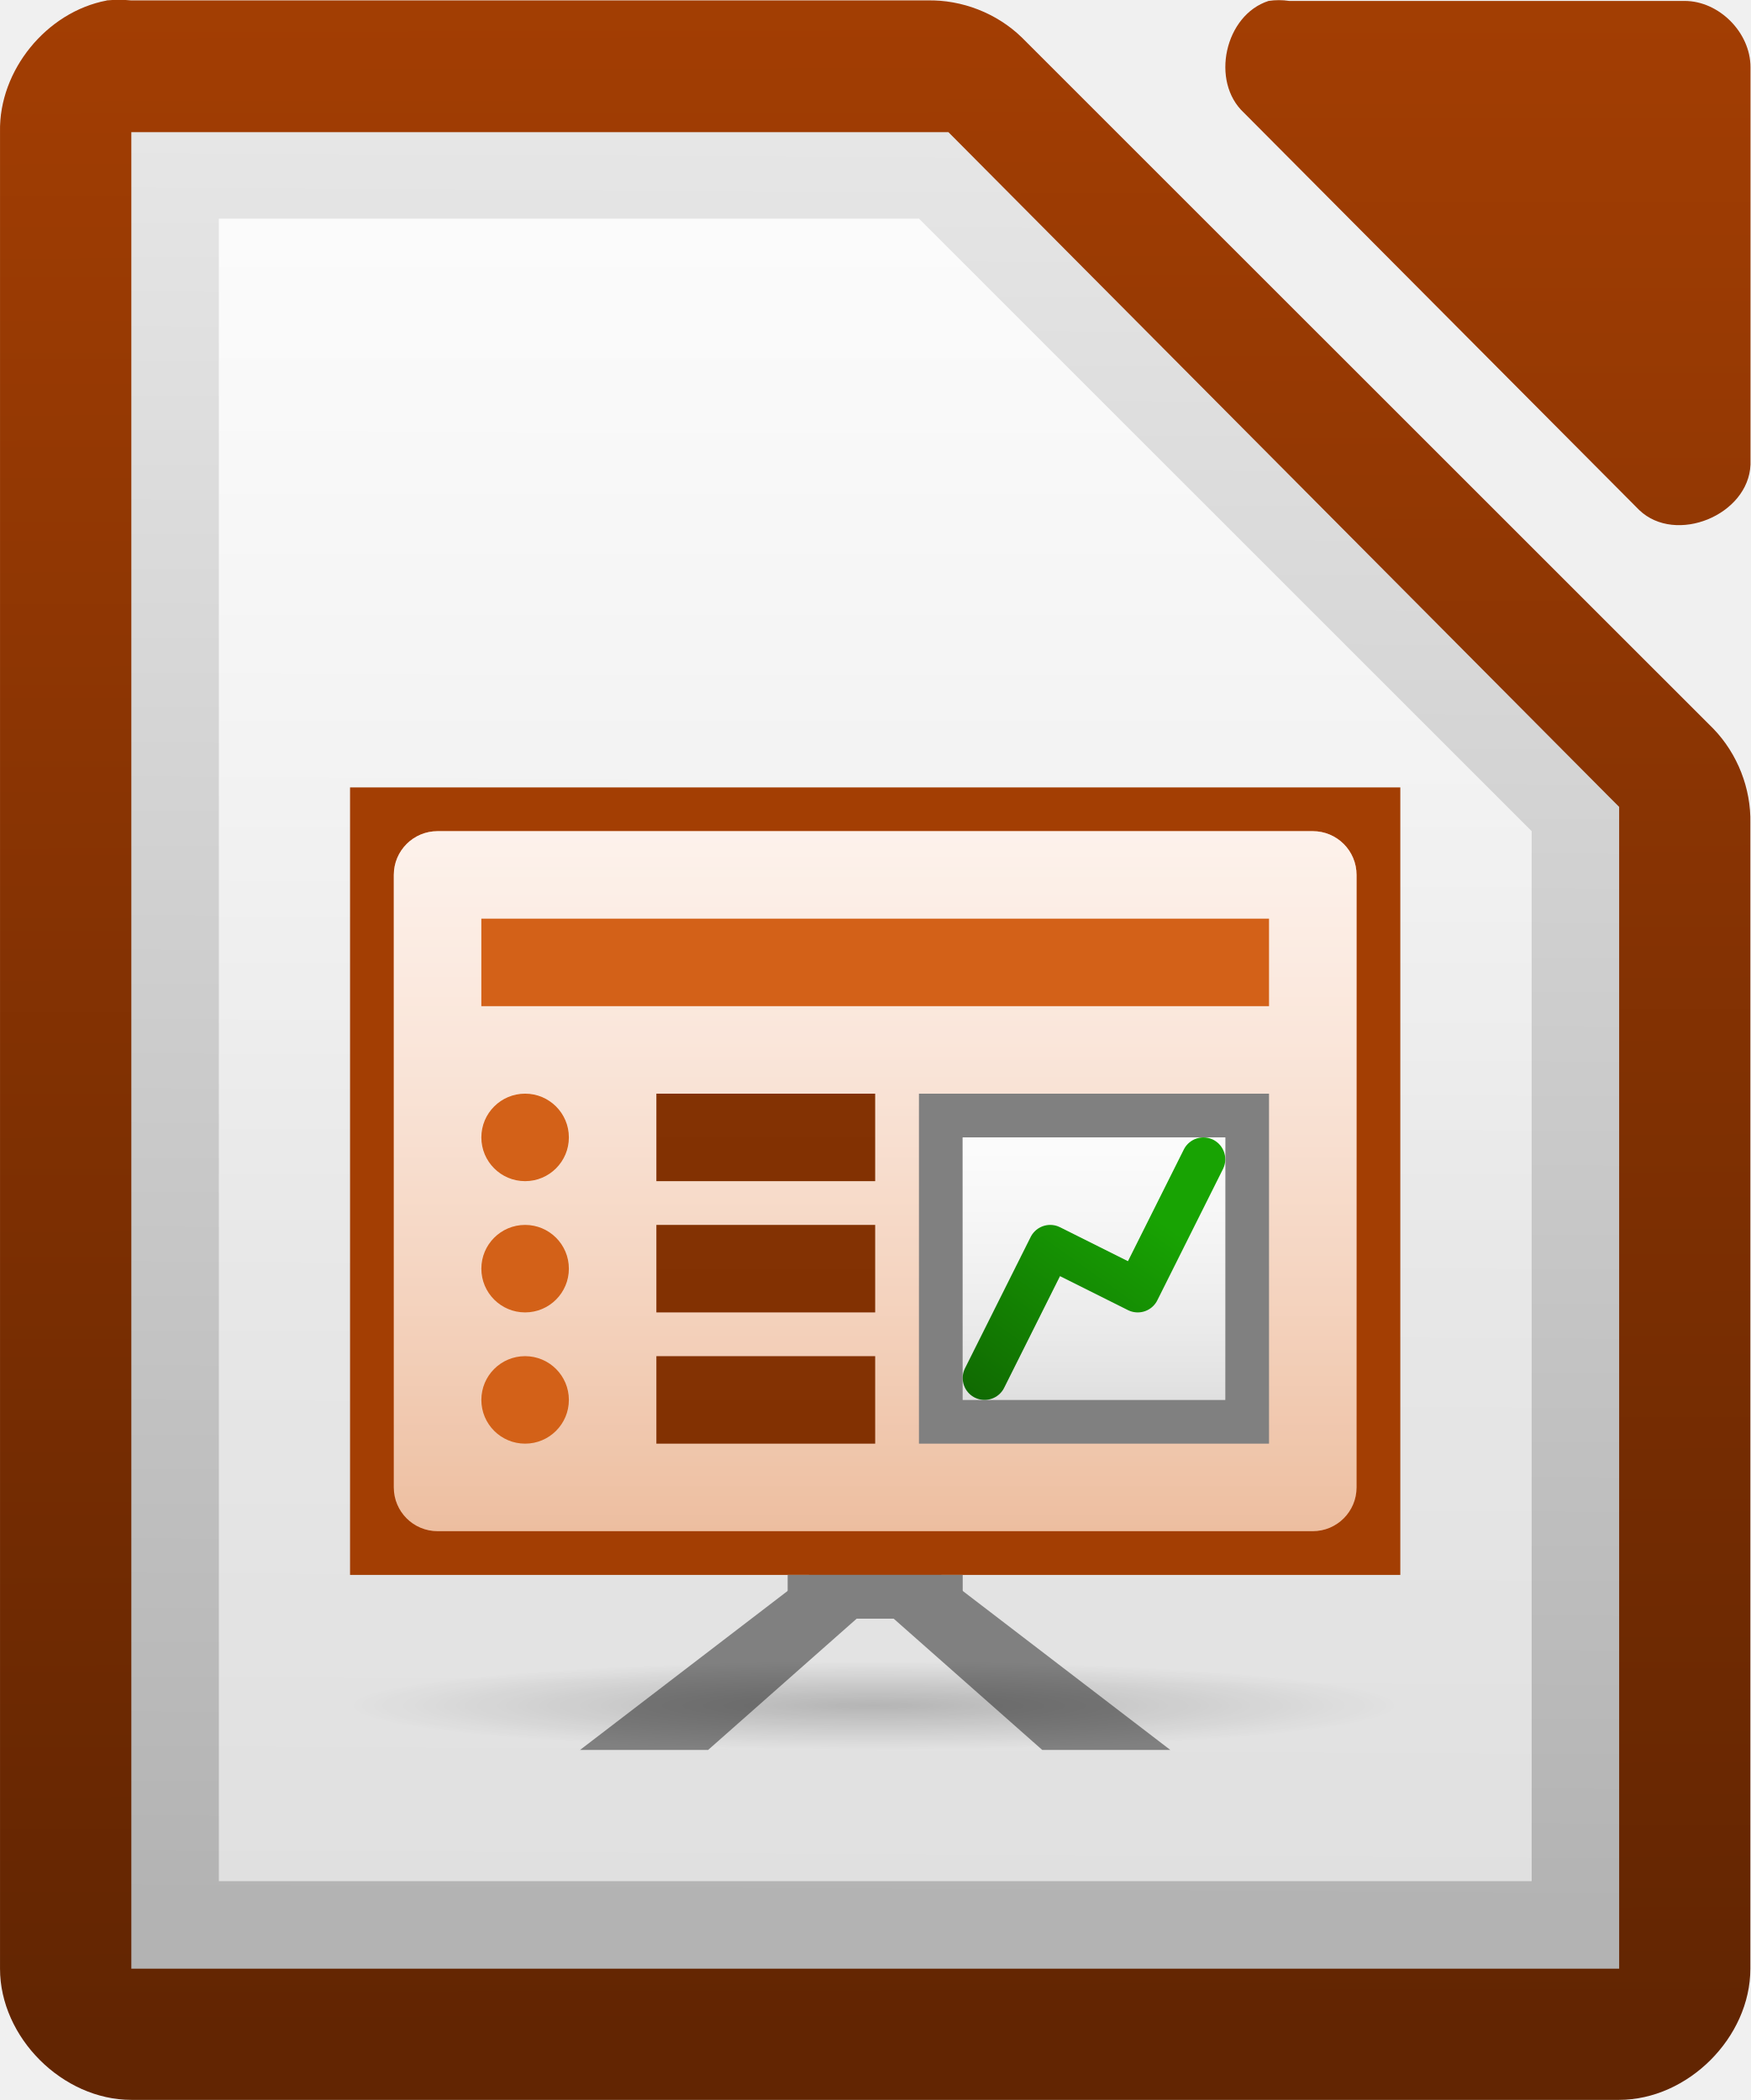
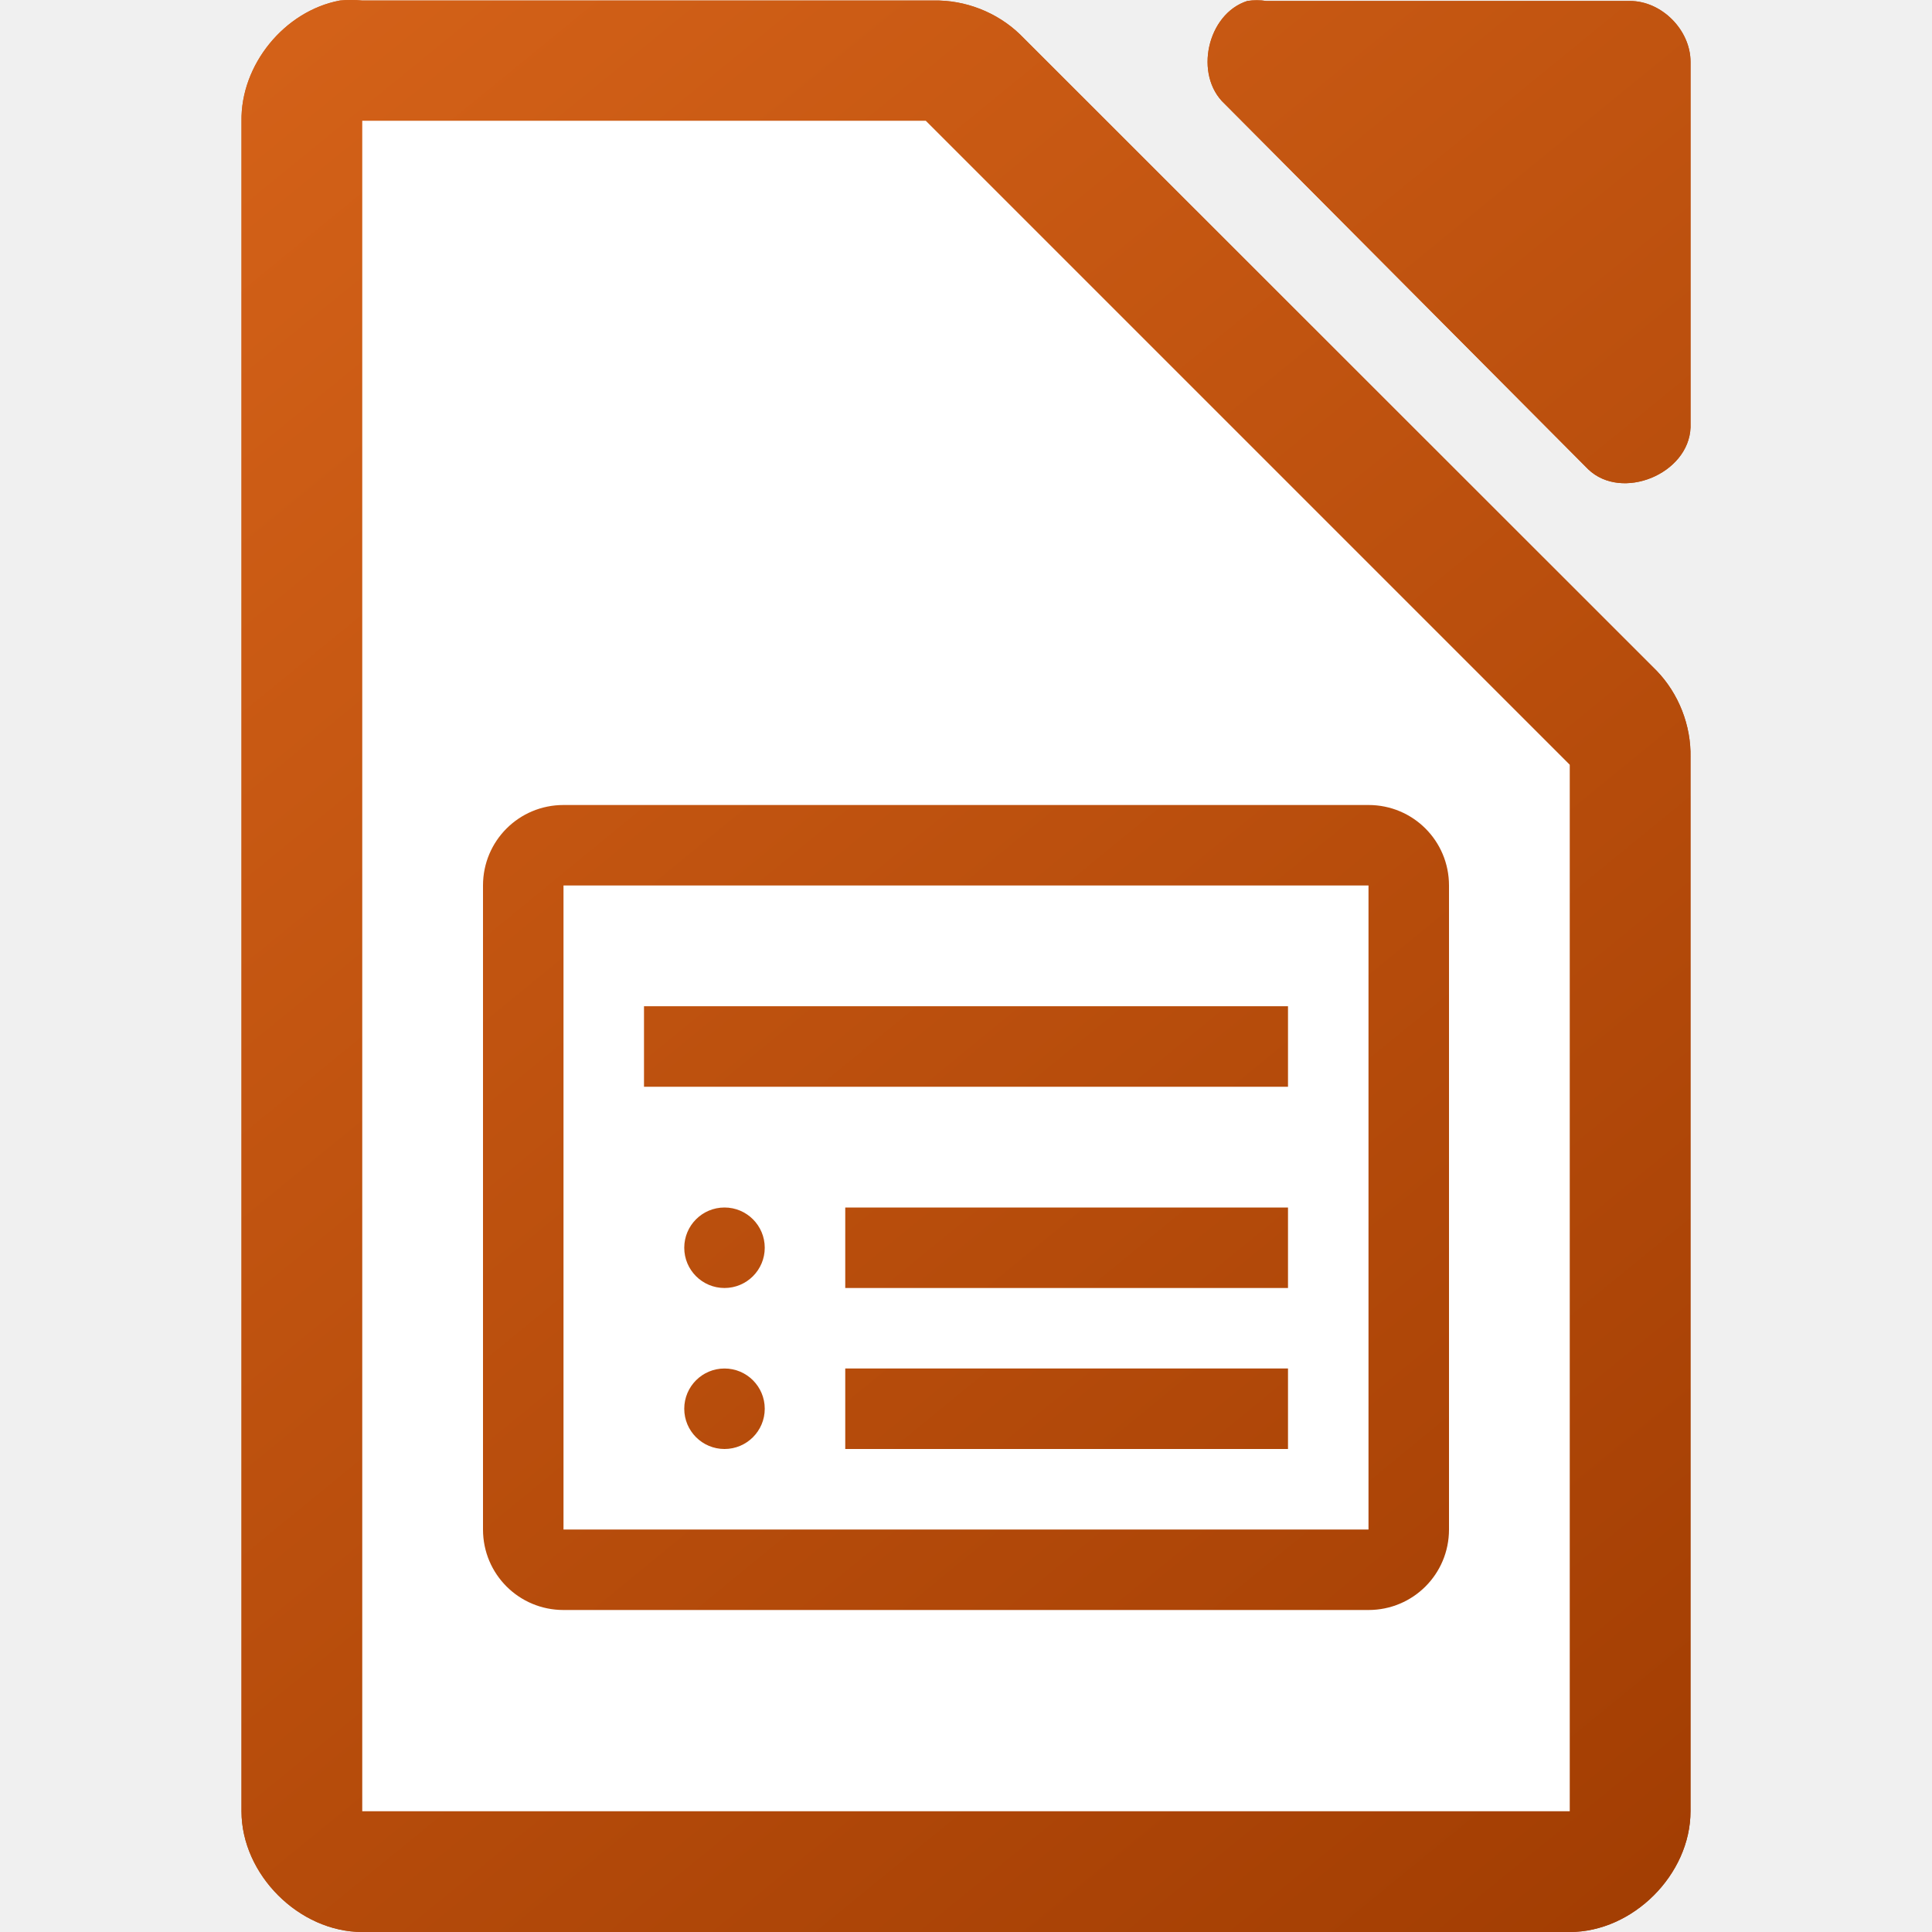
- <svg xmlns="http://www.w3.org/2000/svg" xmlns:xlink="http://www.w3.org/1999/xlink" height="48" width="40">
-   <linearGradient id="a" gradientTransform="matrix(.481781 0 0 .479069 -402.8225 532.4102)" gradientUnits="userSpaceOnUse" x1="889" x2="881.773" y1="-1054.638" y2="-1044.551">
-     <stop offset="0" stop-color="#18a303" />
-     <stop offset="1" stop-color="#106802" />
+ <svg xmlns="http://www.w3.org/2000/svg" xmlns:xlink="http://www.w3.org/1999/xlink" height="48" width="48">
+   <linearGradient id="a">
+     <stop offset="0" stop-color="#a33e03" />
+     <stop offset="1" stop-color="#d36118" />
  </linearGradient>
-   <linearGradient id="b" gradientTransform="matrix(.153846 0 0 .300001 -87.84649 351.0902)" gradientUnits="userSpaceOnUse" x1="714" x2="714" xlink:href="#c" y1="-1063.638" y2="-1083.638" />
-   <linearGradient id="c">
-     <stop offset="0" stop-color="#fff" stop-opacity=".588" />
-     <stop offset="1" stop-color="#fff" stop-opacity=".863" />
-   </linearGradient>
-   <linearGradient id="d" gradientTransform="matrix(.171429 0 0 .250001 -67.65748 298.1592)" gradientUnits="userSpaceOnUse" x1="523" x2="523" xlink:href="#e" y1="-1064.638" y2="-1088.638" />
-   <linearGradient id="e">
-     <stop offset="0" stop-color="#b3b3b3" />
-     <stop offset="1" stop-color="#e6e6e6" />
-   </linearGradient>
-   <linearGradient id="f" gradientTransform="matrix(.277778 0 0 .5 -87.77849 523.8172)" gradientUnits="userSpaceOnUse" x1="370" x2="370" xlink:href="#g" y1="-1048.672" y2="-918.602" />
-   <linearGradient id="g">
-     <stop offset="0" stop-color="#a33e03" />
-     <stop offset="1" stop-color="#622502" />
-   </linearGradient>
-   <linearGradient id="h" gradientTransform="matrix(.277778 0 0 .5 -87.77849 520.8172)" gradientUnits="userSpaceOnUse" x1="370" x2="370" xlink:href="#g" y1="-1048.672" y2="-918.602" />
-   <linearGradient id="i" gradientTransform="matrix(.277778 0 0 .5 -87.77849 517.8172)" gradientUnits="userSpaceOnUse" x1="370" x2="370" xlink:href="#g" y1="-1048.672" y2="-918.602" />
-   <linearGradient id="j" gradientTransform="matrix(.366667 0 0 .4 -268.9345 465.2542)" gradientUnits="userSpaceOnUse" x1="812" x2="812" xlink:href="#c" y1="-1075.638" y2="-1115.638" />
-   <radialGradient id="k" cx="152.333" cy="-754.638" gradientTransform="matrix(.00000076 .0676854 -.802004 0 -585.2525 28.67318)" gradientUnits="userSpaceOnUse" r="15">
-     <stop offset="0" stop-opacity=".502" />
-     <stop offset="1" stop-opacity="0" />
-   </radialGradient>
-   <linearGradient id="l" gradientUnits="userSpaceOnUse" x1="26.999" x2="26.999" y1="34.998" y2="18.998">
-     <stop offset="0" stop-color="#d36118" />
-     <stop offset="1" stop-color="#f09e6f" />
-   </linearGradient>
-   <linearGradient id="m" gradientUnits="userSpaceOnUse" x1="4.594" x2="4.594" xlink:href="#c" y1="28.765" y2="4.522" />
-   <linearGradient id="n" gradientTransform="matrix(2.99213 0 0 3.00466 -874.7115 -727.4438)" gradientUnits="userSpaceOnUse" x1="294.343" x2="294.418" xlink:href="#e" y1="256.581" y2="243.139" />
-   <linearGradient id="o" gradientUnits="userSpaceOnUse" x1="110.969" x2="110.969" xlink:href="#g" y1="976.3" y2="992.375" />
-   <linearGradient id="p" gradientTransform="matrix(1 0 0 1.00011 0 -.10551)" gradientUnits="userSpaceOnUse" x1="110.969" x2="111" xlink:href="#g" y1="976.3" y2="991.875" />
-   <linearGradient id="q" gradientTransform="matrix(1.00399 0 0 1.00959 -1.1658 -9.36636)" gradientUnits="userSpaceOnUse" x1="110.969" x2="110.969" xlink:href="#g" y1="976.3" y2="992.375" />
-   <g fill="url(#o)" transform="matrix(2.9999 0 0 2.99884 -332.9885 -2927.974)">
-     <path d="m111.812 976.373c-.458.087-.821.533-.812 1v14.001c0.0.524.476 1 1 1h11.333c.524-0.0 1-.476 1-1v-8.731c.006-.264-.098-.529-.281-.719l-5.27-5.271c-.19-.184-.455-.287-.719-.281h-6.063c-.062-.006-.125-.006-.188 0z" fill="url(#p)" />
-     <path d="m120.663 976.376c-.333.107-.445.613-.188.852l3.012 3.029c.278.265.832.038.847-.347v-3.029c-0-.264-.239-.505-.502-.505h-3.012c-.052-.008-.105-.008-.157 0z" fill="url(#q)" />
-   </g>
-   <path d="m3.001 3.021v.75 40.5.727h.75 32.499.75v-.727-25.5-.328l-.234-.234-14.906-15-.187-.188h-.328-17.593z" fill="url(#n)" />
-   <path d="m5.001 4.998h16l14 14v24h-30v-38z" fill="url(#m)" />
-   <path d="m20.758 34.25-7.504 5.749h2.927l6.504-5.749z" fill="#808080" />
-   <path d="m19.24 34.25 7.504 5.749h-2.927l-6.504-5.749z" fill="#808080" />
-   <path d="m7.999 17.998h24v18h-24z" fill="#a33e03" />
-   <rect fill="url(#l)" height="16" rx="1" width="22" x="8.999" y="18.998" />
-   <path d="m8.685 37.998h22.629c.38 0 .686.302.686.676v.647c0 .375-.306.676-.686.676h-22.629c-.38 0-.686-.302-.686-.676v-.647c0-.375.306-.676.686-.676z" fill="url(#k)" opacity=".4" />
-   <rect fill="url(#j)" height="16" rx="1" width="22" x="8.999" y="18.998" />
-   <path d="m10.999 20.998h18v2h-18z" fill="#d36118" />
-   <path d="m14.999 24.998h5v2h-5z" fill="url(#i)" />
-   <path d="m901 651.75a5.5 5.25 0 1 1 -11 0 5.5 5.25 0 1 1 11 0z" fill="#d36118" transform="matrix(.181818 0 0 .190476 -150.8185 -98.14482)" />
-   <path d="m14.999 27.998h5v2h-5z" fill="url(#h)" />
-   <path d="m901 651.75a5.5 5.25 0 1 1 -11 0 5.5 5.25 0 1 1 11 0z" fill="#d36118" transform="matrix(.181818 0 0 .190476 -150.8185 -95.14482)" />
-   <path d="m14.999 30.998h5v2h-5z" fill="url(#f)" />
-   <path d="m901 651.75a5.5 5.25 0 1 1 -11 0 5.5 5.25 0 1 1 11 0z" fill="#d36118" transform="matrix(.181818 0 0 .190476 -150.8185 -92.14482)" />
-   <path d="m20.999 24.998h8v8h-8z" fill="#808080" />
-   <path d="m21.999 25.998h6v6h-6z" fill="url(#d)" />
-   <path d="m21.999 25.998h6v6h-6z" fill="url(#b)" />
-   <path d="m22.499 31.498 1.5-3 2 1 1.5-3" fill="none" stroke="url(#a)" stroke-linecap="round" stroke-linejoin="round" />
-   <path d="m17.999 35.998h4v1h-4z" fill="#808080" />
+   <linearGradient id="b" gradientUnits="userSpaceOnUse" x1="42" x2="6" xlink:href="#a" y1="46" y2="2" />
+   <linearGradient id="c" gradientTransform="matrix(2.9999 0 0 2.99917 -328.9885 -2928.29)" gradientUnits="userSpaceOnUse" x1="123.667" x2="111.667" xlink:href="#a" y1="991.705" y2="977.034" />
+   <path d="m8.438.014c-1.375.262-2.462 1.599-2.438 2.998v41.988c0 1.57 1.429 3 3 3h30c1.571-0 3-1.43 3-3v-26.182c.018-.792-.293-1.587-.844-2.156l-15.812-15.805c-.569-.551-1.364-.862-2.156-.844h-14.188c-.187-.018-.376-.018-.562 0zm22.551.01c-.998.32-1.334 1.84-.564 2.555l9.035 9.082c.835.796 2.497.115 2.541-1.041v-9.082c-0-.793-.717-1.514-1.506-1.514h-9.035c-.156-.024-.315-.024-.471 0z" fill="url(#c)" />
+   <path d="m9 3v42h30v-26l-16-16z" fill="#fff" />
+   <path d="m14 20c-1.108 0-2 .892-2 2v16c0 1.108.892 2 2 2h20c1.108 0 2-.892 2-2v-16c0-1.108-.892-2-2-2zm0 2h20v16h-20zm2 3v2h16v-2zm2 5a1 1 0 0 0 -1 1 1 1 0 0 0 1 1 1 1 0 0 0 1-1 1 1 0 0 0 -1-1zm3 0v2h11v-2zm-3 4a1 1 0 0 0 -1 1 1 1 0 0 0 1 1 1 1 0 0 0 1-1 1 1 0 0 0 -1-1zm3 0v2h11v-2z" fill="url(#b)" />
+   <path d="m8.438.014c-1.375.262-2.462 1.599-2.438 2.998v41.988c0 1.57 1.429 3 3 3h30c1.571-0 3-1.43 3-3v-26.182c.018-.792-.293-1.587-.844-2.156l-15.812-15.805c-.569-.551-1.364-.862-2.156-.844h-14.188c-.187-.018-.376-.018-.562 0zm22.551.01c-.998.32-1.334 1.84-.564 2.555l9.035 9.082c.835.796 2.497.115 2.541-1.041v-9.082c-0-.793-.717-1.514-1.506-1.514h-9.035c-.156-.024-.315-.024-.471 0z" fill="url(#c)" />
+   <path d="m9 3v42h30v-26l-16-16z" fill="#fff" />
+   <path d="m14 20c-1.108 0-2 .892-2 2v16c0 1.108.892 2 2 2h20c1.108 0 2-.892 2-2v-16c0-1.108-.892-2-2-2zm0 2h20v16h-20zm2 3v2h16v-2zm2 5a1 1 0 0 0 -1 1 1 1 0 0 0 1 1 1 1 0 0 0 1-1 1 1 0 0 0 -1-1zm3 0v2h11v-2zm-3 4a1 1 0 0 0 -1 1 1 1 0 0 0 1 1 1 1 0 0 0 1-1 1 1 0 0 0 -1-1zm3 0v2h11v-2z" fill="url(#b)" />
</svg>
